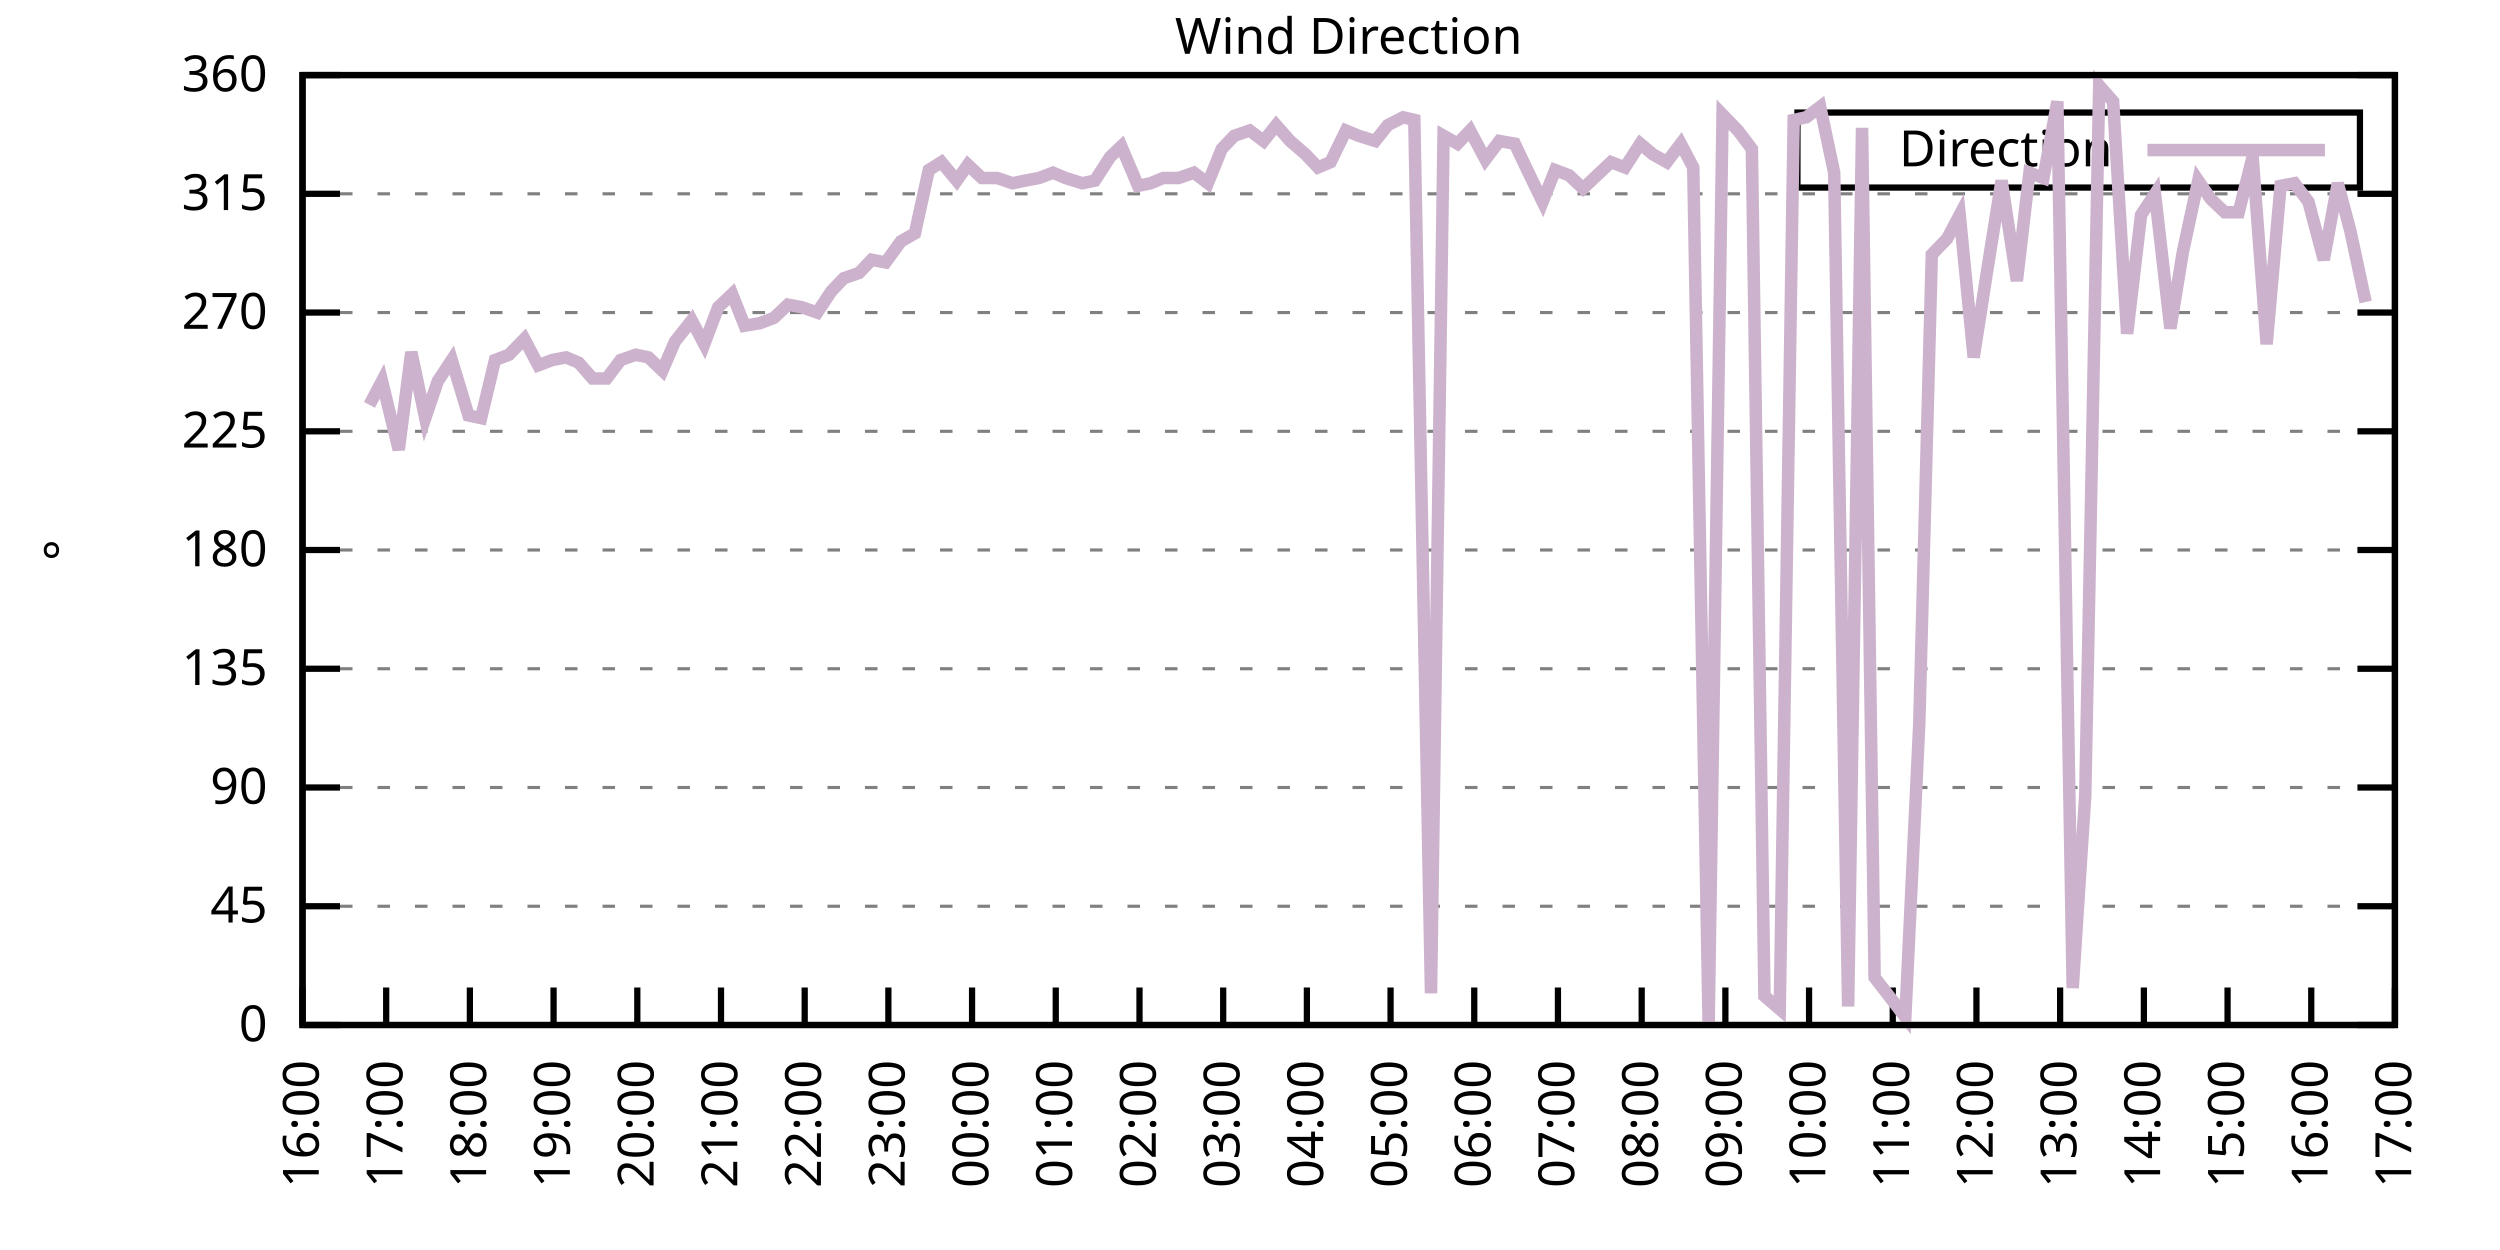
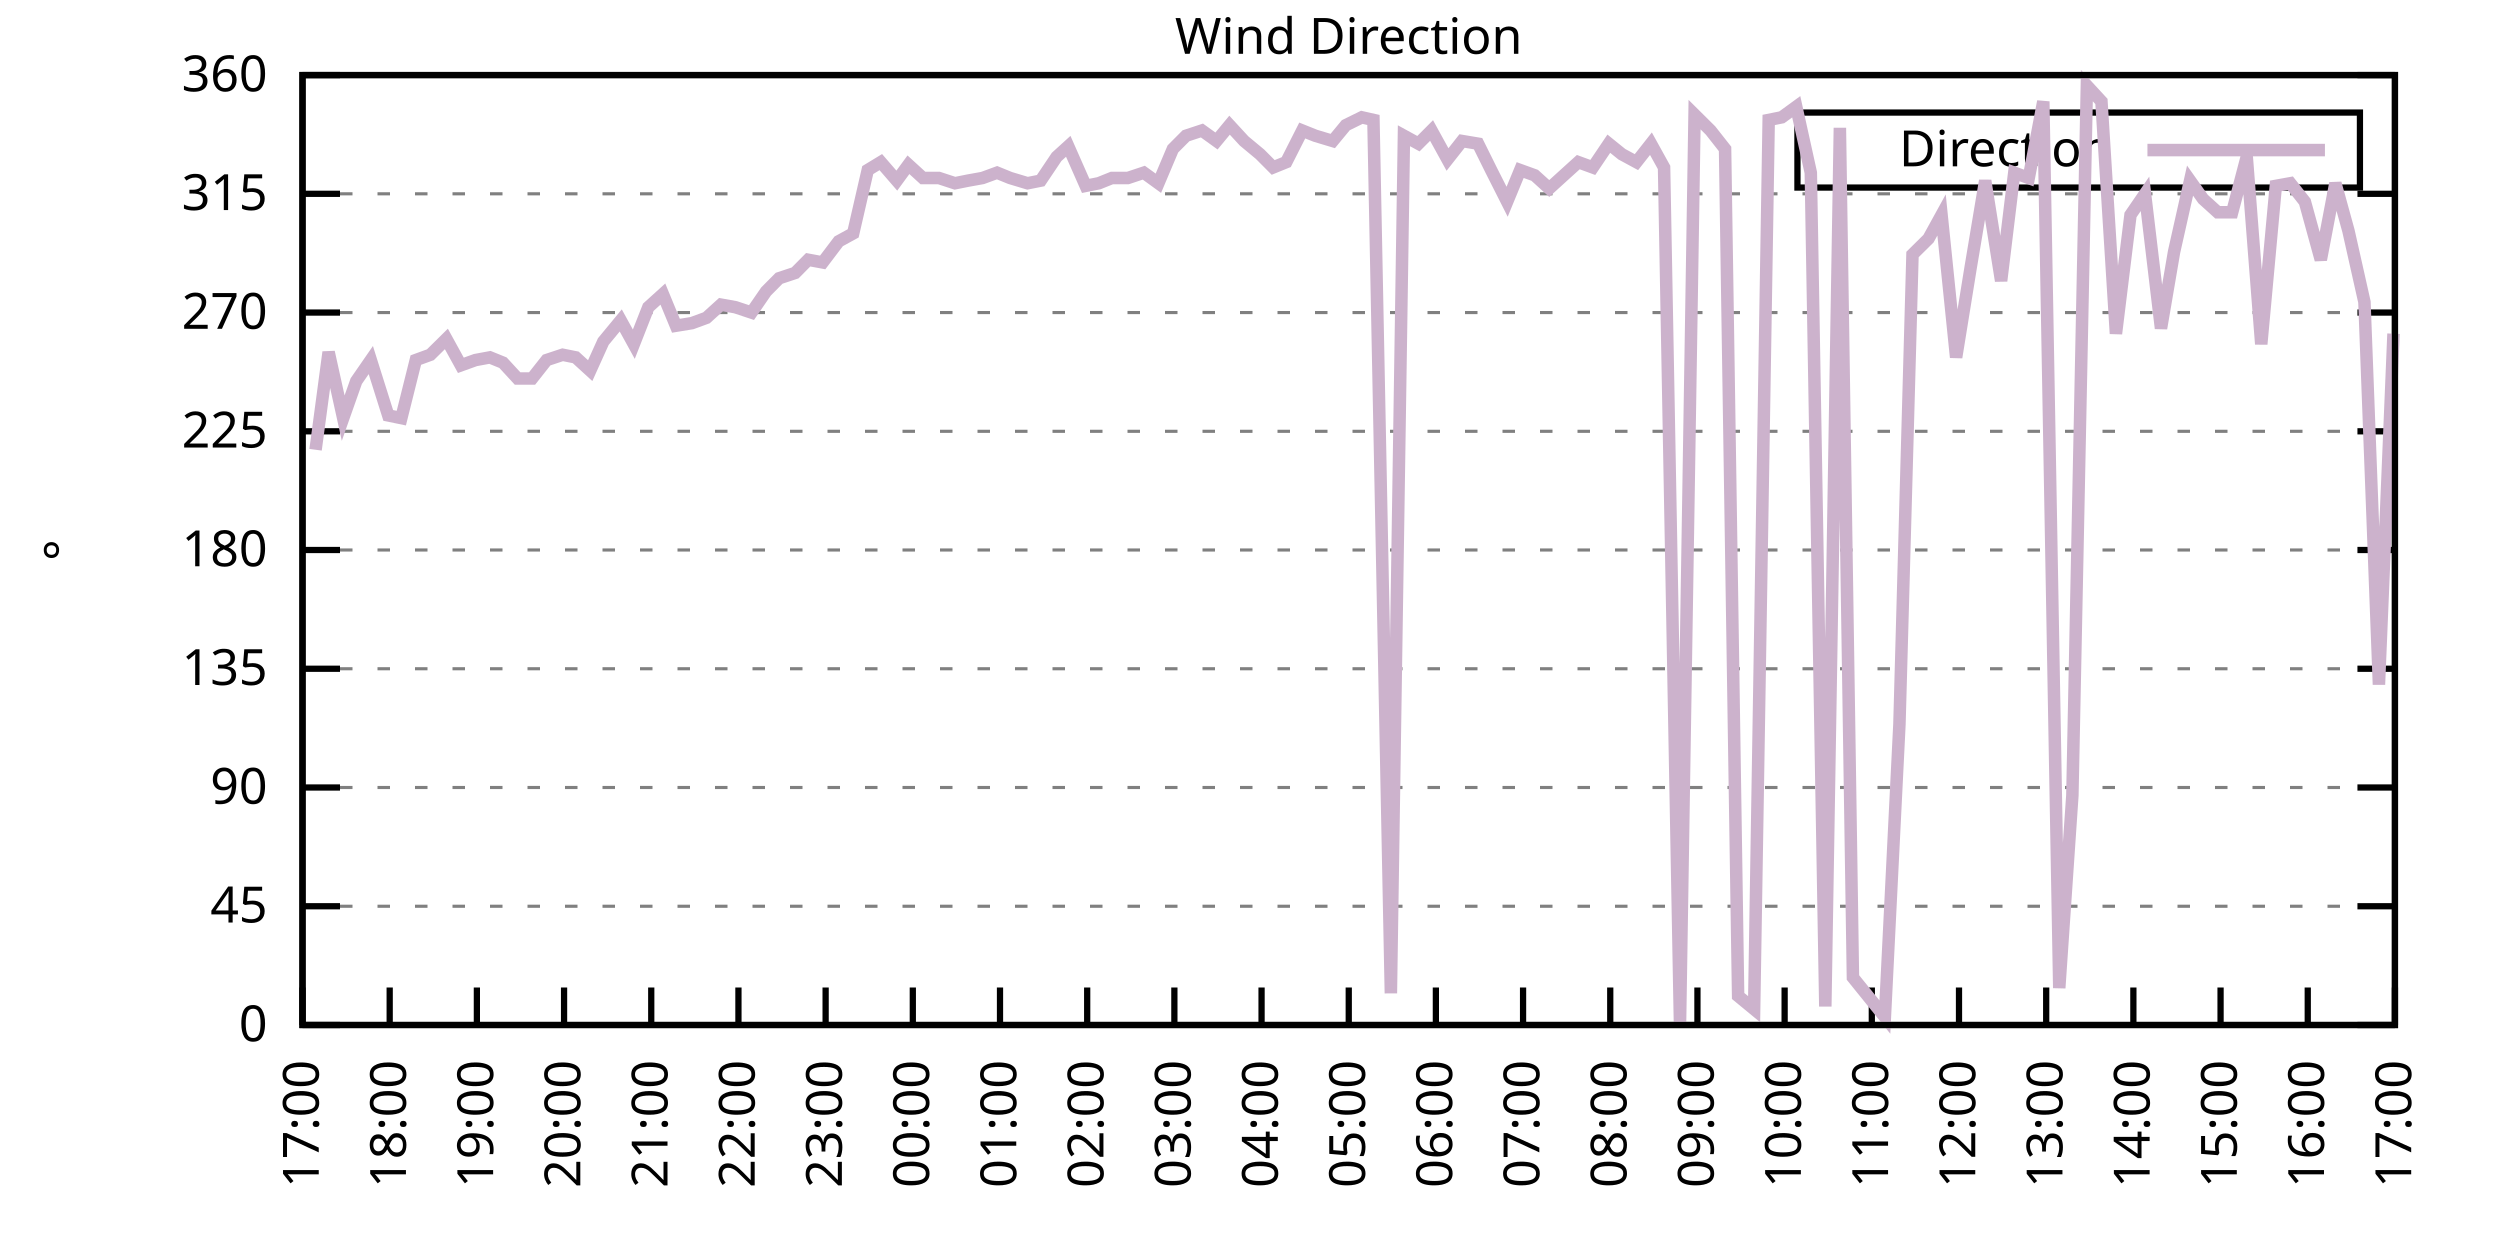
<svg xmlns="http://www.w3.org/2000/svg" xmlns:xlink="http://www.w3.org/1999/xlink" width="400" height="200" viewBox="0 0 400 200">
  <g id="gnuplot_canvas">
    <rect x="0" y="0" width="400" height="200" fill="none" />
    <defs>
      <circle id="gpDot" r="0.5" stroke-width="0.5" stroke="currentColor" />
      <path id="gpPt0" stroke-width="0.333" stroke="currentColor" d="M-1,0 h2 M0,-1 v2" />
      <path id="gpPt1" stroke-width="0.333" stroke="currentColor" d="M-1,-1 L1,1 M1,-1 L-1,1" />
      <path id="gpPt2" stroke-width="0.333" stroke="currentColor" d="M-1,0 L1,0 M0,-1 L0,1 M-1,-1 L1,1 M-1,1 L1,-1" />
      <rect id="gpPt3" stroke-width="0.333" stroke="currentColor" x="-1" y="-1" width="2" height="2" />
      <rect id="gpPt4" stroke-width="0.333" stroke="currentColor" fill="currentColor" x="-1" y="-1" width="2" height="2" />
      <circle id="gpPt5" stroke-width="0.333" stroke="currentColor" cx="0" cy="0" r="1" />
      <use xlink:href="#gpPt5" id="gpPt6" fill="currentColor" stroke="none" />
      <path id="gpPt7" stroke-width="0.333" stroke="currentColor" d="M0,-1.33 L-1.33,0.67 L1.33,0.67 z" />
      <use xlink:href="#gpPt7" id="gpPt8" fill="currentColor" stroke="none" />
      <use xlink:href="#gpPt7" id="gpPt9" stroke="currentColor" transform="rotate(180)" />
      <use xlink:href="#gpPt9" id="gpPt10" fill="currentColor" stroke="none" />
      <use xlink:href="#gpPt3" id="gpPt11" stroke="currentColor" transform="rotate(45)" />
      <use xlink:href="#gpPt11" id="gpPt12" fill="currentColor" stroke="none" />
      <path id="gpPt13" stroke-width="0.333" stroke="currentColor" d="M0,1.330 L1.265,0.411 L0.782,-1.067 L-0.782,-1.076 L-1.265,0.411 z" />
      <use xlink:href="#gpPt13" id="gpPt14" fill="currentColor" stroke="none" />
      <filter id="textbox" filterUnits="objectBoundingBox" x="0" y="0" height="1" width="1">
        <feFlood flood-color="white" flood-opacity="1" result="bgnd" />
        <feComposite in="SourceGraphic" in2="bgnd" operator="atop" />
      </filter>
      <filter id="greybox" filterUnits="objectBoundingBox" x="0" y="0" height="1" width="1">
        <feFlood flood-color="lightgrey" flood-opacity="1" result="grey" />
        <feComposite in="SourceGraphic" in2="grey" operator="atop" />
      </filter>
    </defs>
    <g fill="none" color="white" stroke="currentColor" stroke-width="1.00" stroke-linecap="butt" stroke-linejoin="miter">
</g>
    <g fill="none" color="black" stroke="currentColor" stroke-width="1.00" stroke-linecap="butt" stroke-linejoin="miter">
      <g stroke="none" shape-rendering="crispEdges">
        <polygon fill="rgb(255, 255, 255)" points="48.40,164.00 383.18,164.00 383.18,12.02 48.40,12.02 " />
      </g>
    </g>
    <g fill="none" color="black" stroke="currentColor" stroke-width="1.00" stroke-linecap="butt" stroke-linejoin="miter">
</g>
    <g fill="none" color="black" stroke="black" stroke-width="0.50" stroke-linecap="butt" stroke-linejoin="miter">
</g>
    <g fill="none" color="gray" stroke="currentColor" stroke-width="0.50" stroke-linecap="butt" stroke-linejoin="miter">
      <path stroke="gray" stroke-dasharray="2,4" class="gridline" d="M48.40,164.00 L383.19,164.00  " />
    </g>
    <g fill="none" color="gray" stroke="gray" stroke-width="1.00" stroke-linecap="butt" stroke-linejoin="miter">
</g>
    <g fill="none" color="black" stroke="currentColor" stroke-width="1.00" stroke-linecap="butt" stroke-linejoin="miter">
      <path stroke="black" d="M48.40,164.00 L54.40,164.00 M383.19,164.00 L377.19,164.00  " />
      <g transform="translate(42.80,166.60)" stroke="none" fill="black" font-family="Sans" font-size="8.00" text-anchor="end">
        <text>
          <tspan font-family="Sans"> 0</tspan>
        </text>
      </g>
    </g>
    <g fill="none" color="black" stroke="currentColor" stroke-width="1.00" stroke-linecap="butt" stroke-linejoin="miter">
</g>
    <g fill="none" color="black" stroke="black" stroke-width="0.50" stroke-linecap="butt" stroke-linejoin="miter">
</g>
    <g fill="none" color="gray" stroke="currentColor" stroke-width="0.50" stroke-linecap="butt" stroke-linejoin="miter">
      <path stroke="gray" stroke-dasharray="2,4" class="gridline" d="M48.40,145.00 L383.19,145.00  " />
    </g>
    <g fill="none" color="gray" stroke="gray" stroke-width="1.00" stroke-linecap="butt" stroke-linejoin="miter">
</g>
    <g fill="none" color="black" stroke="currentColor" stroke-width="1.00" stroke-linecap="butt" stroke-linejoin="miter">
      <path stroke="black" d="M48.40,145.00 L54.40,145.00 M383.19,145.00 L377.19,145.00  " />
      <g transform="translate(42.80,147.60)" stroke="none" fill="black" font-family="Sans" font-size="8.00" text-anchor="end">
        <text>
          <tspan font-family="Sans"> 45</tspan>
        </text>
      </g>
    </g>
    <g fill="none" color="black" stroke="currentColor" stroke-width="1.00" stroke-linecap="butt" stroke-linejoin="miter">
</g>
    <g fill="none" color="black" stroke="black" stroke-width="0.50" stroke-linecap="butt" stroke-linejoin="miter">
</g>
    <g fill="none" color="gray" stroke="currentColor" stroke-width="0.50" stroke-linecap="butt" stroke-linejoin="miter">
      <path stroke="gray" stroke-dasharray="2,4" class="gridline" d="M48.40,126.00 L383.19,126.00  " />
    </g>
    <g fill="none" color="gray" stroke="gray" stroke-width="1.00" stroke-linecap="butt" stroke-linejoin="miter">
</g>
    <g fill="none" color="black" stroke="currentColor" stroke-width="1.00" stroke-linecap="butt" stroke-linejoin="miter">
      <path stroke="black" d="M48.40,126.00 L54.40,126.00 M383.19,126.00 L377.19,126.00  " />
      <g transform="translate(42.80,128.60)" stroke="none" fill="black" font-family="Sans" font-size="8.00" text-anchor="end">
        <text>
          <tspan font-family="Sans"> 90</tspan>
        </text>
      </g>
    </g>
    <g fill="none" color="black" stroke="currentColor" stroke-width="1.00" stroke-linecap="butt" stroke-linejoin="miter">
</g>
    <g fill="none" color="black" stroke="black" stroke-width="0.50" stroke-linecap="butt" stroke-linejoin="miter">
</g>
    <g fill="none" color="gray" stroke="currentColor" stroke-width="0.50" stroke-linecap="butt" stroke-linejoin="miter">
      <path stroke="gray" stroke-dasharray="2,4" class="gridline" d="M48.40,107.00 L383.19,107.00  " />
    </g>
    <g fill="none" color="gray" stroke="gray" stroke-width="1.00" stroke-linecap="butt" stroke-linejoin="miter">
</g>
    <g fill="none" color="black" stroke="currentColor" stroke-width="1.00" stroke-linecap="butt" stroke-linejoin="miter">
      <path stroke="black" d="M48.40,107.00 L54.40,107.00 M383.19,107.00 L377.19,107.00  " />
      <g transform="translate(42.80,109.60)" stroke="none" fill="black" font-family="Sans" font-size="8.00" text-anchor="end">
        <text>
          <tspan font-family="Sans"> 135</tspan>
        </text>
      </g>
    </g>
    <g fill="none" color="black" stroke="currentColor" stroke-width="1.00" stroke-linecap="butt" stroke-linejoin="miter">
</g>
    <g fill="none" color="black" stroke="black" stroke-width="0.50" stroke-linecap="butt" stroke-linejoin="miter">
</g>
    <g fill="none" color="gray" stroke="currentColor" stroke-width="0.50" stroke-linecap="butt" stroke-linejoin="miter">
      <path stroke="gray" stroke-dasharray="2,4" class="gridline" d="M48.40,88.00 L383.19,88.00  " />
    </g>
    <g fill="none" color="gray" stroke="gray" stroke-width="1.00" stroke-linecap="butt" stroke-linejoin="miter">
</g>
    <g fill="none" color="black" stroke="currentColor" stroke-width="1.00" stroke-linecap="butt" stroke-linejoin="miter">
      <path stroke="black" d="M48.40,88.00 L54.40,88.00 M383.19,88.00 L377.19,88.00  " />
      <g transform="translate(42.80,90.60)" stroke="none" fill="black" font-family="Sans" font-size="8.00" text-anchor="end">
        <text>
          <tspan font-family="Sans"> 180</tspan>
        </text>
      </g>
    </g>
    <g fill="none" color="black" stroke="currentColor" stroke-width="1.00" stroke-linecap="butt" stroke-linejoin="miter">
</g>
    <g fill="none" color="black" stroke="black" stroke-width="0.50" stroke-linecap="butt" stroke-linejoin="miter">
</g>
    <g fill="none" color="gray" stroke="currentColor" stroke-width="0.50" stroke-linecap="butt" stroke-linejoin="miter">
      <path stroke="gray" stroke-dasharray="2,4" class="gridline" d="M48.40,69.01 L383.19,69.01  " />
    </g>
    <g fill="none" color="gray" stroke="gray" stroke-width="1.00" stroke-linecap="butt" stroke-linejoin="miter">
</g>
    <g fill="none" color="black" stroke="currentColor" stroke-width="1.00" stroke-linecap="butt" stroke-linejoin="miter">
      <path stroke="black" d="M48.40,69.01 L54.40,69.01 M383.19,69.01 L377.19,69.01  " />
      <g transform="translate(42.80,71.61)" stroke="none" fill="black" font-family="Sans" font-size="8.00" text-anchor="end">
        <text>
          <tspan font-family="Sans"> 225</tspan>
        </text>
      </g>
    </g>
    <g fill="none" color="black" stroke="currentColor" stroke-width="1.00" stroke-linecap="butt" stroke-linejoin="miter">
</g>
    <g fill="none" color="black" stroke="black" stroke-width="0.50" stroke-linecap="butt" stroke-linejoin="miter">
</g>
    <g fill="none" color="gray" stroke="currentColor" stroke-width="0.50" stroke-linecap="butt" stroke-linejoin="miter">
      <path stroke="gray" stroke-dasharray="2,4" class="gridline" d="M48.40,50.01 L383.19,50.01  " />
    </g>
    <g fill="none" color="gray" stroke="gray" stroke-width="1.00" stroke-linecap="butt" stroke-linejoin="miter">
</g>
    <g fill="none" color="black" stroke="currentColor" stroke-width="1.00" stroke-linecap="butt" stroke-linejoin="miter">
      <path stroke="black" d="M48.40,50.01 L54.40,50.01 M383.19,50.01 L377.19,50.01  " />
      <g transform="translate(42.80,52.61)" stroke="none" fill="black" font-family="Sans" font-size="8.00" text-anchor="end">
        <text>
          <tspan font-family="Sans"> 270</tspan>
        </text>
      </g>
    </g>
    <g fill="none" color="black" stroke="currentColor" stroke-width="1.00" stroke-linecap="butt" stroke-linejoin="miter">
</g>
    <g fill="none" color="black" stroke="black" stroke-width="0.50" stroke-linecap="butt" stroke-linejoin="miter">
</g>
    <g fill="none" color="gray" stroke="currentColor" stroke-width="0.50" stroke-linecap="butt" stroke-linejoin="miter">
      <path stroke="gray" stroke-dasharray="2,4" class="gridline" d="M48.40,31.01 L383.19,31.01  " />
    </g>
    <g fill="none" color="gray" stroke="gray" stroke-width="1.00" stroke-linecap="butt" stroke-linejoin="miter">
</g>
    <g fill="none" color="black" stroke="currentColor" stroke-width="1.00" stroke-linecap="butt" stroke-linejoin="miter">
      <path stroke="black" d="M48.40,31.01 L54.40,31.01 M383.19,31.01 L377.19,31.01  " />
      <g transform="translate(42.80,33.61)" stroke="none" fill="black" font-family="Sans" font-size="8.00" text-anchor="end">
        <text>
          <tspan font-family="Sans"> 315</tspan>
        </text>
      </g>
    </g>
    <g fill="none" color="black" stroke="currentColor" stroke-width="1.00" stroke-linecap="butt" stroke-linejoin="miter">
</g>
    <g fill="none" color="black" stroke="black" stroke-width="0.50" stroke-linecap="butt" stroke-linejoin="miter">
</g>
    <g fill="none" color="gray" stroke="currentColor" stroke-width="0.50" stroke-linecap="butt" stroke-linejoin="miter">
      <path stroke="gray" stroke-dasharray="2,4" class="gridline" d="M48.40,12.01 L383.19,12.01  " />
    </g>
    <g fill="none" color="gray" stroke="gray" stroke-width="1.00" stroke-linecap="butt" stroke-linejoin="miter">
</g>
    <g fill="none" color="black" stroke="currentColor" stroke-width="1.00" stroke-linecap="butt" stroke-linejoin="miter">
      <path stroke="black" d="M48.40,12.01 L54.40,12.01 M383.19,12.01 L377.19,12.01  " />
      <g transform="translate(42.80,14.61)" stroke="none" fill="black" font-family="Sans" font-size="8.00" text-anchor="end">
        <text>
          <tspan font-family="Sans"> 360</tspan>
        </text>
      </g>
    </g>
    <g fill="none" color="black" stroke="currentColor" stroke-width="1.00" stroke-linecap="butt" stroke-linejoin="miter">
      <path stroke="black" d="M48.40,164.00 L48.40,158.00  " />
      <g transform="translate(51.00,169.60) rotate(270.00)" stroke="none" fill="black" font-family="Sans" font-size="8.00" text-anchor="end">
        <text>
-           <tspan font-family="Sans">16:00</tspan>
-         </text>
-       </g>
-     </g>
-     <g fill="none" color="black" stroke="currentColor" stroke-width="1.00" stroke-linecap="butt" stroke-linejoin="miter">
-       <path stroke="black" d="M61.79,164.00 L61.79,158.00  " />
-       <g transform="translate(64.39,169.60) rotate(270.00)" stroke="none" fill="black" font-family="Sans" font-size="8.00" text-anchor="end">
-         <text>
          <tspan font-family="Sans">17:00</tspan>
        </text>
      </g>
    </g>
    <g fill="none" color="black" stroke="currentColor" stroke-width="1.00" stroke-linecap="butt" stroke-linejoin="miter">
-       <path stroke="black" d="M75.18,164.00 L75.18,158.00  " />
-       <g transform="translate(77.78,169.60) rotate(270.00)" stroke="none" fill="black" font-family="Sans" font-size="8.00" text-anchor="end">
+       <path stroke="black" d="M62.35,164.00 L62.35,158.00  " />
+       <g transform="translate(64.95,169.60) rotate(270.00)" stroke="none" fill="black" font-family="Sans" font-size="8.00" text-anchor="end">
        <text>
          <tspan font-family="Sans">18:00</tspan>
        </text>
      </g>
    </g>
    <g fill="none" color="black" stroke="currentColor" stroke-width="1.00" stroke-linecap="butt" stroke-linejoin="miter">
-       <path stroke="black" d="M88.57,164.00 L88.57,158.00  " />
-       <g transform="translate(91.17,169.60) rotate(270.00)" stroke="none" fill="black" font-family="Sans" font-size="8.00" text-anchor="end">
+       <path stroke="black" d="M76.30,164.00 L76.30,158.00  " />
+       <g transform="translate(78.90,169.60) rotate(270.00)" stroke="none" fill="black" font-family="Sans" font-size="8.00" text-anchor="end">
        <text>
          <tspan font-family="Sans">19:00</tspan>
        </text>
      </g>
    </g>
    <g fill="none" color="black" stroke="currentColor" stroke-width="1.00" stroke-linecap="butt" stroke-linejoin="miter">
-       <path stroke="black" d="M101.97,164.00 L101.97,158.00  " />
-       <g transform="translate(104.57,169.60) rotate(270.00)" stroke="none" fill="black" font-family="Sans" font-size="8.00" text-anchor="end">
+       <path stroke="black" d="M90.25,164.00 L90.25,158.00  " />
+       <g transform="translate(92.85,169.60) rotate(270.00)" stroke="none" fill="black" font-family="Sans" font-size="8.00" text-anchor="end">
        <text>
          <tspan font-family="Sans">20:00</tspan>
        </text>
      </g>
    </g>
    <g fill="none" color="black" stroke="currentColor" stroke-width="1.00" stroke-linecap="butt" stroke-linejoin="miter">
-       <path stroke="black" d="M115.36,164.00 L115.36,158.00  " />
-       <g transform="translate(117.96,169.60) rotate(270.00)" stroke="none" fill="black" font-family="Sans" font-size="8.00" text-anchor="end">
+       <path stroke="black" d="M104.20,164.00 L104.20,158.00  " />
+       <g transform="translate(106.80,169.60) rotate(270.00)" stroke="none" fill="black" font-family="Sans" font-size="8.00" text-anchor="end">
        <text>
          <tspan font-family="Sans">21:00</tspan>
        </text>
      </g>
    </g>
    <g fill="none" color="black" stroke="currentColor" stroke-width="1.00" stroke-linecap="butt" stroke-linejoin="miter">
-       <path stroke="black" d="M128.75,164.00 L128.75,158.00  " />
-       <g transform="translate(131.35,169.60) rotate(270.00)" stroke="none" fill="black" font-family="Sans" font-size="8.00" text-anchor="end">
+       <path stroke="black" d="M118.15,164.00 L118.15,158.00  " />
+       <g transform="translate(120.75,169.60) rotate(270.00)" stroke="none" fill="black" font-family="Sans" font-size="8.00" text-anchor="end">
        <text>
          <tspan font-family="Sans">22:00</tspan>
        </text>
      </g>
    </g>
    <g fill="none" color="black" stroke="currentColor" stroke-width="1.00" stroke-linecap="butt" stroke-linejoin="miter">
-       <path stroke="black" d="M142.14,164.00 L142.14,158.00  " />
-       <g transform="translate(144.74,169.60) rotate(270.00)" stroke="none" fill="black" font-family="Sans" font-size="8.00" text-anchor="end">
+       <path stroke="black" d="M132.10,164.00 L132.10,158.00  " />
+       <g transform="translate(134.70,169.60) rotate(270.00)" stroke="none" fill="black" font-family="Sans" font-size="8.00" text-anchor="end">
        <text>
          <tspan font-family="Sans">23:00</tspan>
        </text>
      </g>
    </g>
    <g fill="none" color="black" stroke="currentColor" stroke-width="1.00" stroke-linecap="butt" stroke-linejoin="miter">
-       <path stroke="black" d="M155.53,164.00 L155.53,158.00  " />
-       <g transform="translate(158.13,169.60) rotate(270.00)" stroke="none" fill="black" font-family="Sans" font-size="8.00" text-anchor="end">
+       <path stroke="black" d="M146.05,164.00 L146.05,158.00  " />
+       <g transform="translate(148.65,169.60) rotate(270.00)" stroke="none" fill="black" font-family="Sans" font-size="8.00" text-anchor="end">
        <text>
          <tspan font-family="Sans">00:00</tspan>
        </text>
      </g>
    </g>
    <g fill="none" color="black" stroke="currentColor" stroke-width="1.00" stroke-linecap="butt" stroke-linejoin="miter">
-       <path stroke="black" d="M168.92,164.00 L168.92,158.00  " />
-       <g transform="translate(171.52,169.60) rotate(270.00)" stroke="none" fill="black" font-family="Sans" font-size="8.00" text-anchor="end">
+       <path stroke="black" d="M160.00,164.00 L160.00,158.00  " />
+       <g transform="translate(162.60,169.60) rotate(270.00)" stroke="none" fill="black" font-family="Sans" font-size="8.00" text-anchor="end">
        <text>
          <tspan font-family="Sans">01:00</tspan>
        </text>
      </g>
    </g>
    <g fill="none" color="black" stroke="currentColor" stroke-width="1.00" stroke-linecap="butt" stroke-linejoin="miter">
-       <path stroke="black" d="M182.32,164.00 L182.32,158.00  " />
-       <g transform="translate(184.92,169.60) rotate(270.00)" stroke="none" fill="black" font-family="Sans" font-size="8.00" text-anchor="end">
+       <path stroke="black" d="M173.95,164.00 L173.95,158.00  " />
+       <g transform="translate(176.55,169.60) rotate(270.00)" stroke="none" fill="black" font-family="Sans" font-size="8.00" text-anchor="end">
        <text>
          <tspan font-family="Sans">02:00</tspan>
        </text>
      </g>
    </g>
    <g fill="none" color="black" stroke="currentColor" stroke-width="1.00" stroke-linecap="butt" stroke-linejoin="miter">
-       <path stroke="black" d="M195.71,164.00 L195.71,158.00  " />
-       <g transform="translate(198.31,169.60) rotate(270.00)" stroke="none" fill="black" font-family="Sans" font-size="8.00" text-anchor="end">
+       <path stroke="black" d="M187.90,164.00 L187.90,158.00  " />
+       <g transform="translate(190.50,169.60) rotate(270.00)" stroke="none" fill="black" font-family="Sans" font-size="8.00" text-anchor="end">
        <text>
          <tspan font-family="Sans">03:00</tspan>
        </text>
      </g>
    </g>
    <g fill="none" color="black" stroke="currentColor" stroke-width="1.00" stroke-linecap="butt" stroke-linejoin="miter">
-       <path stroke="black" d="M209.10,164.00 L209.10,158.00  " />
-       <g transform="translate(211.70,169.60) rotate(270.00)" stroke="none" fill="black" font-family="Sans" font-size="8.00" text-anchor="end">
+       <path stroke="black" d="M201.85,164.00 L201.85,158.00  " />
+       <g transform="translate(204.45,169.60) rotate(270.00)" stroke="none" fill="black" font-family="Sans" font-size="8.00" text-anchor="end">
        <text>
          <tspan font-family="Sans">04:00</tspan>
        </text>
      </g>
    </g>
    <g fill="none" color="black" stroke="currentColor" stroke-width="1.00" stroke-linecap="butt" stroke-linejoin="miter">
-       <path stroke="black" d="M222.49,164.00 L222.49,158.00  " />
-       <g transform="translate(225.09,169.60) rotate(270.00)" stroke="none" fill="black" font-family="Sans" font-size="8.00" text-anchor="end">
+       <path stroke="black" d="M215.80,164.00 L215.80,158.00  " />
+       <g transform="translate(218.40,169.60) rotate(270.00)" stroke="none" fill="black" font-family="Sans" font-size="8.00" text-anchor="end">
        <text>
          <tspan font-family="Sans">05:00</tspan>
        </text>
      </g>
    </g>
    <g fill="none" color="black" stroke="currentColor" stroke-width="1.00" stroke-linecap="butt" stroke-linejoin="miter">
-       <path stroke="black" d="M235.88,164.00 L235.88,158.00  " />
-       <g transform="translate(238.48,169.60) rotate(270.00)" stroke="none" fill="black" font-family="Sans" font-size="8.00" text-anchor="end">
+       <path stroke="black" d="M229.74,164.00 L229.74,158.00  " />
+       <g transform="translate(232.34,169.60) rotate(270.00)" stroke="none" fill="black" font-family="Sans" font-size="8.00" text-anchor="end">
        <text>
          <tspan font-family="Sans">06:00</tspan>
        </text>
      </g>
    </g>
    <g fill="none" color="black" stroke="currentColor" stroke-width="1.00" stroke-linecap="butt" stroke-linejoin="miter">
-       <path stroke="black" d="M249.27,164.00 L249.27,158.00  " />
-       <g transform="translate(251.87,169.60) rotate(270.00)" stroke="none" fill="black" font-family="Sans" font-size="8.00" text-anchor="end">
+       <path stroke="black" d="M243.69,164.00 L243.69,158.00  " />
+       <g transform="translate(246.29,169.60) rotate(270.00)" stroke="none" fill="black" font-family="Sans" font-size="8.00" text-anchor="end">
        <text>
          <tspan font-family="Sans">07:00</tspan>
        </text>
      </g>
    </g>
    <g fill="none" color="black" stroke="currentColor" stroke-width="1.00" stroke-linecap="butt" stroke-linejoin="miter">
-       <path stroke="black" d="M262.67,164.00 L262.67,158.00  " />
-       <g transform="translate(265.27,169.60) rotate(270.00)" stroke="none" fill="black" font-family="Sans" font-size="8.00" text-anchor="end">
+       <path stroke="black" d="M257.64,164.00 L257.64,158.00  " />
+       <g transform="translate(260.24,169.60) rotate(270.00)" stroke="none" fill="black" font-family="Sans" font-size="8.00" text-anchor="end">
        <text>
          <tspan font-family="Sans">08:00</tspan>
        </text>
      </g>
    </g>
    <g fill="none" color="black" stroke="currentColor" stroke-width="1.00" stroke-linecap="butt" stroke-linejoin="miter">
-       <path stroke="black" d="M276.06,164.00 L276.06,158.00  " />
-       <g transform="translate(278.66,169.60) rotate(270.00)" stroke="none" fill="black" font-family="Sans" font-size="8.00" text-anchor="end">
+       <path stroke="black" d="M271.59,164.00 L271.59,158.00  " />
+       <g transform="translate(274.19,169.60) rotate(270.00)" stroke="none" fill="black" font-family="Sans" font-size="8.00" text-anchor="end">
        <text>
          <tspan font-family="Sans">09:00</tspan>
        </text>
      </g>
    </g>
    <g fill="none" color="black" stroke="currentColor" stroke-width="1.00" stroke-linecap="butt" stroke-linejoin="miter">
-       <path stroke="black" d="M289.45,164.00 L289.45,158.00  " />
-       <g transform="translate(292.05,169.60) rotate(270.00)" stroke="none" fill="black" font-family="Sans" font-size="8.00" text-anchor="end">
+       <path stroke="black" d="M285.54,164.00 L285.54,158.00  " />
+       <g transform="translate(288.14,169.60) rotate(270.00)" stroke="none" fill="black" font-family="Sans" font-size="8.00" text-anchor="end">
        <text>
          <tspan font-family="Sans">10:00</tspan>
        </text>
      </g>
    </g>
    <g fill="none" color="black" stroke="currentColor" stroke-width="1.00" stroke-linecap="butt" stroke-linejoin="miter">
-       <path stroke="black" d="M302.84,164.00 L302.84,158.00  " />
-       <g transform="translate(305.44,169.60) rotate(270.00)" stroke="none" fill="black" font-family="Sans" font-size="8.00" text-anchor="end">
+       <path stroke="black" d="M299.49,164.00 L299.49,158.00  " />
+       <g transform="translate(302.09,169.60) rotate(270.00)" stroke="none" fill="black" font-family="Sans" font-size="8.00" text-anchor="end">
        <text>
          <tspan font-family="Sans">11:00</tspan>
        </text>
      </g>
    </g>
    <g fill="none" color="black" stroke="currentColor" stroke-width="1.00" stroke-linecap="butt" stroke-linejoin="miter">
-       <path stroke="black" d="M316.23,164.00 L316.23,158.00  " />
-       <g transform="translate(318.83,169.60) rotate(270.00)" stroke="none" fill="black" font-family="Sans" font-size="8.00" text-anchor="end">
+       <path stroke="black" d="M313.44,164.00 L313.44,158.00  " />
+       <g transform="translate(316.04,169.60) rotate(270.00)" stroke="none" fill="black" font-family="Sans" font-size="8.00" text-anchor="end">
        <text>
          <tspan font-family="Sans">12:00</tspan>
        </text>
      </g>
    </g>
    <g fill="none" color="black" stroke="currentColor" stroke-width="1.00" stroke-linecap="butt" stroke-linejoin="miter">
-       <path stroke="black" d="M329.62,164.00 L329.62,158.00  " />
-       <g transform="translate(332.22,169.60) rotate(270.00)" stroke="none" fill="black" font-family="Sans" font-size="8.00" text-anchor="end">
+       <path stroke="black" d="M327.39,164.00 L327.39,158.00  " />
+       <g transform="translate(329.99,169.60) rotate(270.00)" stroke="none" fill="black" font-family="Sans" font-size="8.00" text-anchor="end">
        <text>
          <tspan font-family="Sans">13:00</tspan>
        </text>
      </g>
    </g>
    <g fill="none" color="black" stroke="currentColor" stroke-width="1.00" stroke-linecap="butt" stroke-linejoin="miter">
-       <path stroke="black" d="M343.02,164.00 L343.02,158.00  " />
-       <g transform="translate(345.62,169.60) rotate(270.00)" stroke="none" fill="black" font-family="Sans" font-size="8.00" text-anchor="end">
+       <path stroke="black" d="M341.34,164.00 L341.34,158.00  " />
+       <g transform="translate(343.94,169.60) rotate(270.00)" stroke="none" fill="black" font-family="Sans" font-size="8.00" text-anchor="end">
        <text>
          <tspan font-family="Sans">14:00</tspan>
        </text>
      </g>
    </g>
    <g fill="none" color="black" stroke="currentColor" stroke-width="1.00" stroke-linecap="butt" stroke-linejoin="miter">
-       <path stroke="black" d="M356.41,164.00 L356.41,158.00  " />
-       <g transform="translate(359.01,169.60) rotate(270.00)" stroke="none" fill="black" font-family="Sans" font-size="8.00" text-anchor="end">
+       <path stroke="black" d="M355.29,164.00 L355.29,158.00  " />
+       <g transform="translate(357.89,169.60) rotate(270.00)" stroke="none" fill="black" font-family="Sans" font-size="8.00" text-anchor="end">
        <text>
          <tspan font-family="Sans">15:00</tspan>
        </text>
      </g>
    </g>
    <g fill="none" color="black" stroke="currentColor" stroke-width="1.00" stroke-linecap="butt" stroke-linejoin="miter">
-       <path stroke="black" d="M369.80,164.00 L369.80,158.00  " />
-       <g transform="translate(372.40,169.60) rotate(270.00)" stroke="none" fill="black" font-family="Sans" font-size="8.00" text-anchor="end">
+       <path stroke="black" d="M369.24,164.00 L369.24,158.00  " />
+       <g transform="translate(371.84,169.60) rotate(270.00)" stroke="none" fill="black" font-family="Sans" font-size="8.00" text-anchor="end">
        <text>
          <tspan font-family="Sans">16:00</tspan>
        </text>
      </g>
    </g>
    <g fill="none" color="black" stroke="currentColor" stroke-width="1.00" stroke-linecap="butt" stroke-linejoin="miter">
      <path stroke="black" d="M383.19,164.00 L383.19,158.00  " />
      <g transform="translate(385.79,169.60) rotate(270.00)" stroke="none" fill="black" font-family="Sans" font-size="8.00" text-anchor="end">
        <text>
          <tspan font-family="Sans">17:00</tspan>
        </text>
      </g>
    </g>
    <g fill="none" color="black" stroke="currentColor" stroke-width="1.00" stroke-linecap="butt" stroke-linejoin="miter">
</g>
    <g fill="none" color="black" stroke="currentColor" stroke-width="1.00" stroke-linecap="butt" stroke-linejoin="miter">
      <path stroke="black" d="M48.40,12.01 L48.40,164.00 L383.19,164.00 L383.19,12.01 L48.40,12.01 Z  " />
    </g>
    <g fill="none" color="black" stroke="currentColor" stroke-width="1.00" stroke-linecap="butt" stroke-linejoin="miter">
</g>
    <g fill="none" color="black" stroke="currentColor" stroke-width="1.00" stroke-linecap="butt" stroke-linejoin="miter">
      <path stroke="black" d="M287.59,30.01 L287.59,18.01 L377.59,18.01 L377.59,30.01 L287.59,30.01 Z  " />
    </g>
    <g id="Wind_direction_plot_1">
      <g fill="none" color="white" stroke="black" stroke-width="2.00" stroke-linecap="butt" stroke-linejoin="miter">
</g>
      <g fill="none" color="black" stroke="currentColor" stroke-width="2.00" stroke-linecap="butt" stroke-linejoin="miter">
        <g transform="translate(337.99,26.61)" stroke="none" fill="black" font-family="Sans" font-size="8.00" text-anchor="end">
          <text>
            <tspan font-family="Sans">Direction</tspan>
          </text>
        </g>
      </g>
      <g fill="none" color="black" stroke="currentColor" stroke-width="2.00" stroke-linecap="butt" stroke-linejoin="miter">
-         <path stroke="rgb(204, 178, 204)" d="M343.59,24.01 L371.99,24.01 M59.11,64.78 L61.12,60.98 L63.80,71.96 L65.81,56.34 L68.04,66.90 L70.05,60.98   L72.28,57.61 L74.96,66.47 L76.97,66.90 L79.20,57.61 L81.43,56.76 L83.89,54.23 L86.12,58.45 L88.35,57.61   L90.58,57.18 L92.59,58.03 L94.82,60.56 L97.06,60.56 L99.29,57.61 L101.74,56.76 L103.75,57.18 L105.98,59.30   L107.99,54.65 L110.67,51.27 L112.68,55.07 L114.91,49.16 L117.14,47.05 L119.15,52.12 L121.61,51.70 L123.84,50.85   L126.07,48.74 L128.30,49.16 L130.76,50.01 L132.99,46.63 L135.00,44.52 L137.45,43.67 L139.46,41.56 L141.69,41.99   L144.15,38.61 L146.38,37.34 L148.61,27.21 L150.62,25.94 L153.08,28.90 L154.86,26.36 L157.10,28.48 L159.55,28.48   L162.01,29.32 L164.01,28.90 L166.25,28.48 L168.48,27.63 L170.49,28.48 L173.17,29.32 L175.17,28.90 L177.63,25.10   L179.41,23.41 L182.09,29.74 L184.10,29.32 L186.11,28.48 L188.57,28.48 L191.02,27.63 L193.25,29.32 L195.48,23.83   L197.49,21.72 L199.95,20.88 L202.18,22.56 L204.19,20.03 L206.42,22.56 L208.88,24.68 L210.88,26.79 L212.89,25.94   L215.35,20.88 L217.36,21.72 L220.04,22.56 L222.04,20.03 L224.50,18.77 L226.29,19.19 L228.96,158.93 L230.97,21.72   L233.20,22.99 L235.21,20.88 L237.67,25.52 L239.90,22.56 L242.36,22.99 L244.36,27.21 L246.82,32.28 L248.83,27.21   L251.06,28.05 L253.29,30.16 L255.52,28.05 L257.76,25.94 L259.99,26.79 L262.44,22.99 L264.45,24.68 L266.68,25.94   L268.92,22.99 L270.92,26.79 L273.38,164.00 L275.61,18.34 L278.07,20.88 L280.30,23.83 L282.31,159.36 L284.76,161.47   L286.99,19.19 L289.00,18.77 L291.23,17.08 L293.47,27.63 L295.70,161.04 L297.93,20.45 L299.94,156.40 L304.85,162.73   L307.08,115.87 L309.09,40.72 L311.54,38.19 L313.55,34.39 L315.79,57.18 L318.02,42.83 L320.25,28.90 L322.70,44.94   L324.71,27.63 L326.95,28.48 L329.18,16.23 L331.63,158.09 L333.64,127.27 L335.87,13.70 L338.10,16.23 L340.34,53.39   L342.57,34.39 L344.80,31.01 L347.26,52.54 L349.26,40.30 L351.72,28.90 L353.73,31.85 L355.96,33.96 L358.19,33.96   L360.42,25.10 L362.66,55.07 L364.89,29.74 L367.12,29.32 L369.35,32.28 L371.81,41.56 L374.04,29.32 L376.05,36.92   L378.50,48.32  " />
+         <path stroke="rgb(204, 178, 204)" d="M343.59,24.01 L371.99,24.01 M50.49,71.96 L52.58,56.34 L54.91,66.90 L57.00,60.98 L59.33,57.61 L62.12,66.47   L64.21,66.90 L66.53,57.61 L68.86,56.76 L71.42,54.23 L73.74,58.45 L76.07,57.61 L78.39,57.18 L80.48,58.03   L82.81,60.56 L85.13,60.56 L87.46,57.61 L90.02,56.76 L92.11,57.18 L94.43,59.30 L96.53,54.65 L99.32,51.27   L101.41,55.07 L103.73,49.16 L106.06,47.05 L108.15,52.12 L110.71,51.70 L113.03,50.85 L115.36,48.74 L117.68,49.16   L120.24,50.01 L122.57,46.63 L124.66,44.52 L127.22,43.67 L129.31,41.56 L131.63,41.99 L134.19,38.61 L136.51,37.34   L138.84,27.21 L140.93,25.94 L143.49,28.90 L145.35,26.36 L147.67,28.48 L150.23,28.48 L152.79,29.32 L154.88,28.90   L157.21,28.48 L159.53,27.63 L161.62,28.48 L164.41,29.32 L166.51,28.90 L169.06,25.10 L170.92,23.41 L173.71,29.74   L175.81,29.32 L177.90,28.48 L180.46,28.48 L183.01,27.63 L185.34,29.32 L187.66,23.83 L189.76,21.72 L192.31,20.88   L194.64,22.56 L196.73,20.03 L199.06,22.56 L201.61,24.68 L203.71,26.79 L205.80,25.94 L208.36,20.88 L210.45,21.72   L213.24,22.56 L215.33,20.03 L217.89,18.77 L219.75,19.19 L222.54,158.93 L224.63,21.72 L226.95,22.99 L229.05,20.88   L231.60,25.52 L233.93,22.56 L236.49,22.99 L238.58,27.21 L241.14,32.28 L243.23,27.21 L245.55,28.05 L247.88,30.16   L250.20,28.05 L252.53,25.94 L254.85,26.79 L257.41,22.99 L259.50,24.68 L261.83,25.94 L264.15,22.99 L266.25,26.79   L268.80,164.00 L271.13,18.34 L273.69,20.88 L276.01,23.83 L278.10,159.36 L280.66,161.47 L282.99,19.19 L285.08,18.77   L287.40,17.08 L289.73,27.63 L292.05,161.04 L294.38,20.45 L296.47,156.40 L301.58,162.73 L303.91,115.87 L306.00,40.72   L308.56,38.19 L310.65,34.39 L312.98,57.18 L315.30,42.83 L317.63,28.90 L320.18,44.94 L322.28,27.63 L324.60,28.48   L326.93,16.23 L329.48,158.09 L331.58,127.27 L333.90,13.70 L336.23,16.23 L338.55,53.39 L340.88,34.39 L343.20,31.01   L345.76,52.54 L347.85,40.30 L350.41,28.90 L352.50,31.85 L354.83,33.96 L357.15,33.96 L359.48,25.10 L361.80,55.07   L364.13,29.74 L366.45,29.32 L368.78,32.28 L371.33,41.56 L373.66,29.32 L375.75,36.92 L378.31,48.32 L380.63,109.54   L382.96,53.39  " />
      </g>
    </g>
    <g fill="none" color="black" stroke="currentColor" stroke-width="2.00" stroke-linecap="butt" stroke-linejoin="miter">
</g>
    <g fill="none" color="black" stroke="black" stroke-width="1.00" stroke-linecap="butt" stroke-linejoin="miter">
</g>
    <g fill="none" color="black" stroke="currentColor" stroke-width="1.00" stroke-linecap="butt" stroke-linejoin="miter">
      <path stroke="black" d="M48.40,12.01 L48.40,164.00 L383.19,164.00 L383.19,12.01 L48.40,12.01 Z  " />
      <g transform="translate(12.80,88.01) rotate(270.00)" stroke="none" fill="black" font-family="Sans" font-size="8.00" text-anchor="middle">
        <text>
          <tspan font-family="Sans">°</tspan>
        </text>
      </g>
    </g>
    <g fill="none" color="black" stroke="currentColor" stroke-width="1.00" stroke-linecap="butt" stroke-linejoin="miter">
</g>
    <g fill="none" color="black" stroke="currentColor" stroke-width="1.00" stroke-linecap="butt" stroke-linejoin="miter">
      <g transform="translate(215.79,8.61)" stroke="none" fill="black" font-family="Sans" font-size="8.00" text-anchor="middle">
        <text>
          <tspan font-family="Sans">Wind Direction</tspan>
        </text>
      </g>
    </g>
    <g fill="none" color="black" stroke="currentColor" stroke-width="1.00" stroke-linecap="butt" stroke-linejoin="miter">
</g>
  </g>
</svg>
